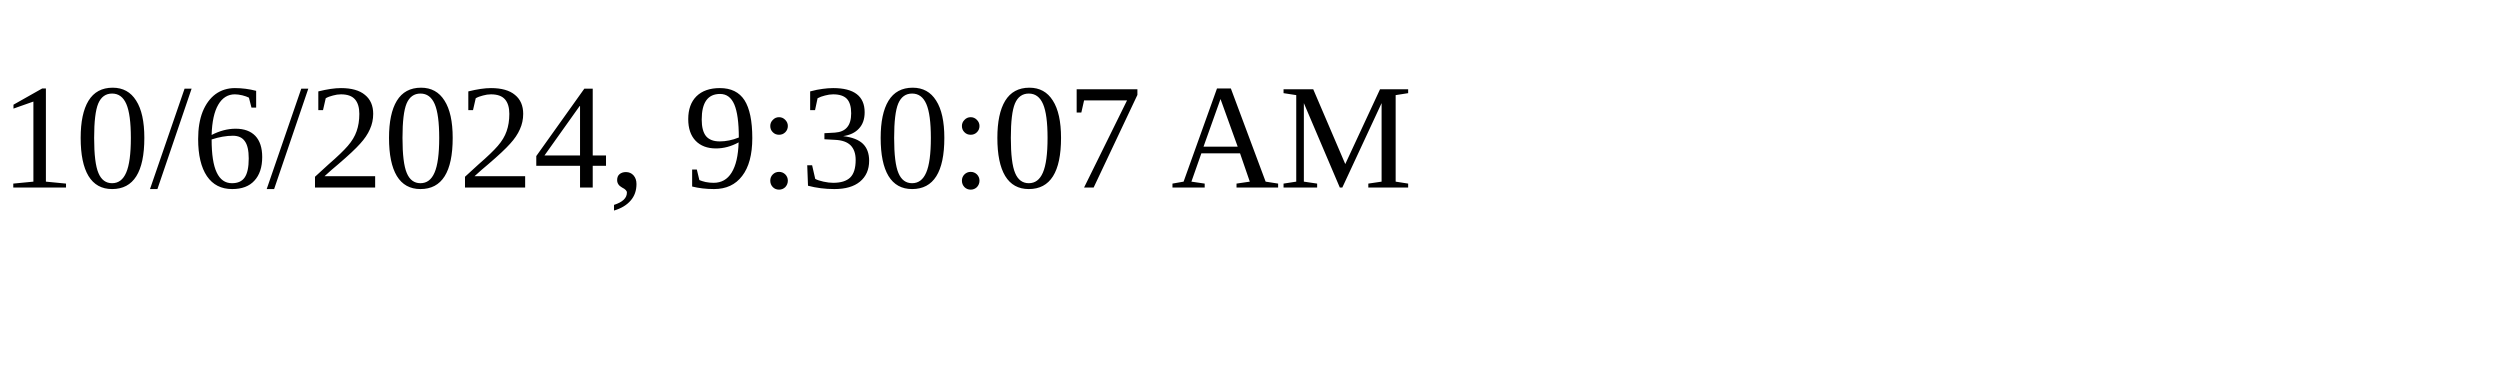
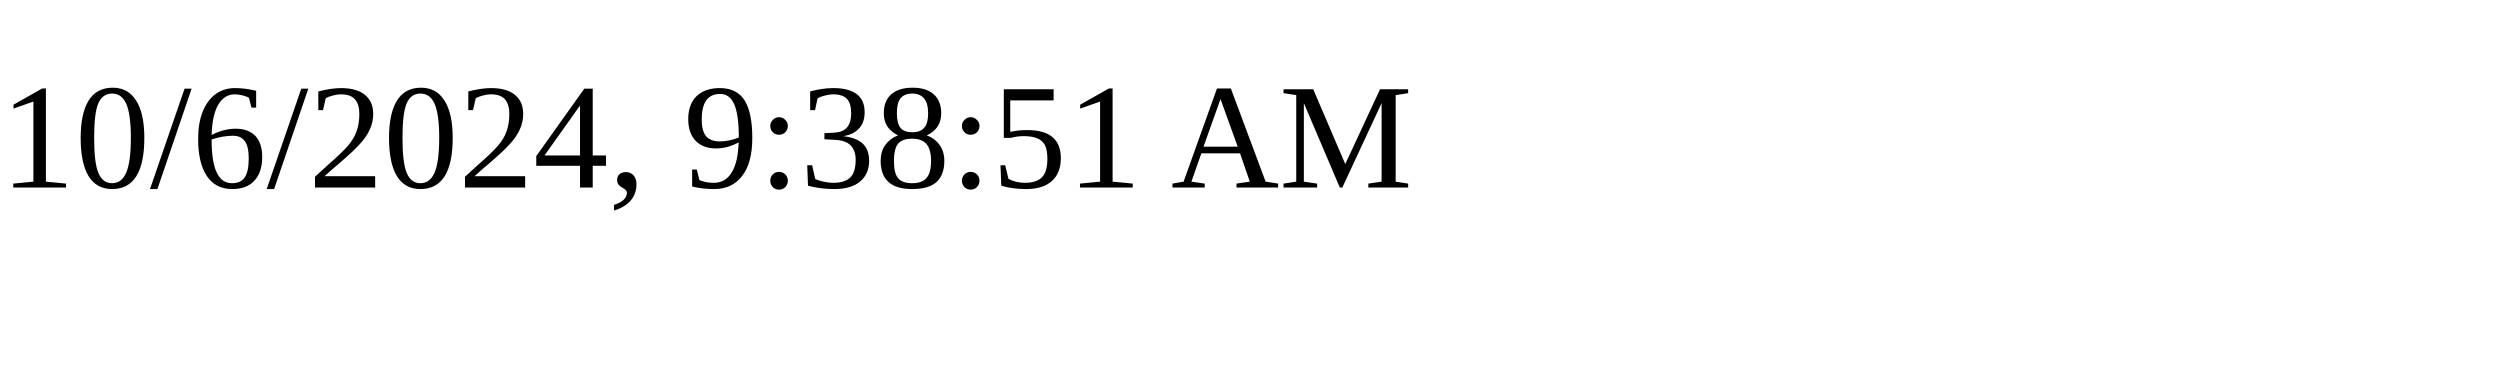
<svg xmlns="http://www.w3.org/2000/svg" height="30" width="200">
-   <text x="0" y="15">10/6/2024, 9:30:07 AM</text>
+   <text x="0" y="15">10/6/2024, 9:38:51 AM</text>
</svg>
